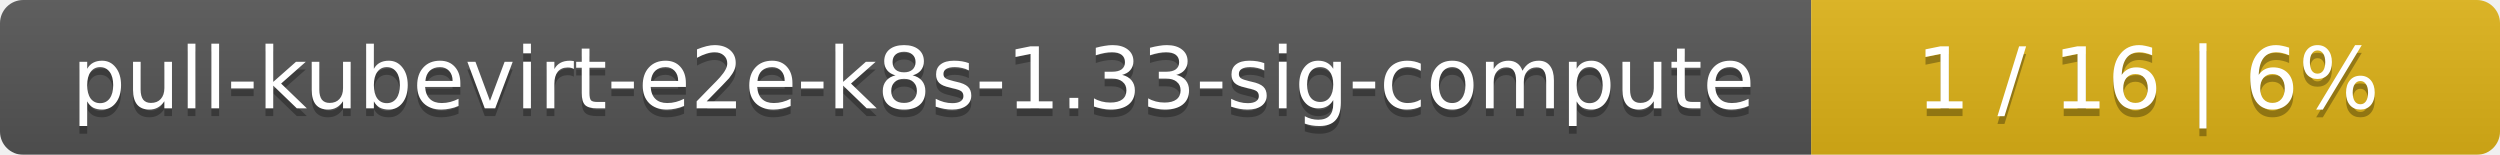
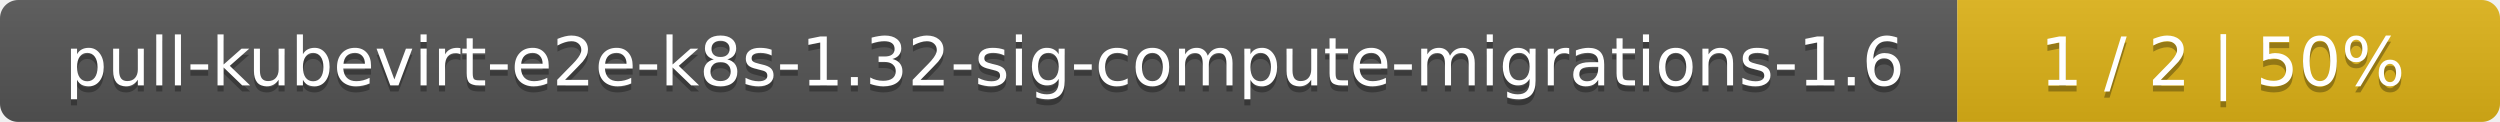
- <svg xmlns="http://www.w3.org/2000/svg" width="323" height="20">
+ <svg xmlns="http://www.w3.org/2000/svg" width="410" height="20">
  <linearGradient id="smooth" x2="0" y2="100%">
    <stop offset="0" stop-color="#bbb" stop-opacity=".1" />
    <stop offset="1" stop-opacity=".1" />
  </linearGradient>
  <mask id="round">
-     <rect width="323" height="20" rx="3" fill="#fff" />
+     <rect width="410" height="20" rx="3" fill="#fff" />
  </mask>
  <g mask="url(#round)">
-     <rect width="234" height="20" fill="#555" />
-     <rect x="234" width="89" height="20" fill="#dfb317" />
-     <rect width="323" height="20" fill="url(#smooth)" />
+     <rect width="321" height="20" fill="#555" />
+     <rect x="321" width="89" height="20" fill="#dfb317" />
+     <rect width="410" height="20" fill="url(#smooth)" />
  </g>
  <g fill="#fff" text-anchor="middle" font-family="DejaVu Sans,Verdana,Geneva,sans-serif" font-size="11">
-     <text x="118" y="15" fill="#010101" fill-opacity=".3">pull-kubevirt-e2e-k8s-1.33-sig-compute</text>
-     <text x="118" y="14">pull-kubevirt-e2e-k8s-1.33-sig-compute</text>
-     <text x="277.5" y="15" fill="#010101" fill-opacity=".3">1 / 16    |    6%</text>
-     <text x="277.5" y="14">1 / 16    |    6%</text>
+     <text x="161.5" y="15" fill="#010101" fill-opacity=".3">pull-kubevirt-e2e-k8s-1.32-sig-compute-migrations-1.6</text>
+     <text x="161.5" y="14">pull-kubevirt-e2e-k8s-1.32-sig-compute-migrations-1.6</text>
+     <text x="364.5" y="15" fill="#010101" fill-opacity=".3">1 / 2    |    50%</text>
+     <text x="364.5" y="14">1 / 2    |    50%</text>
  </g>
</svg>
